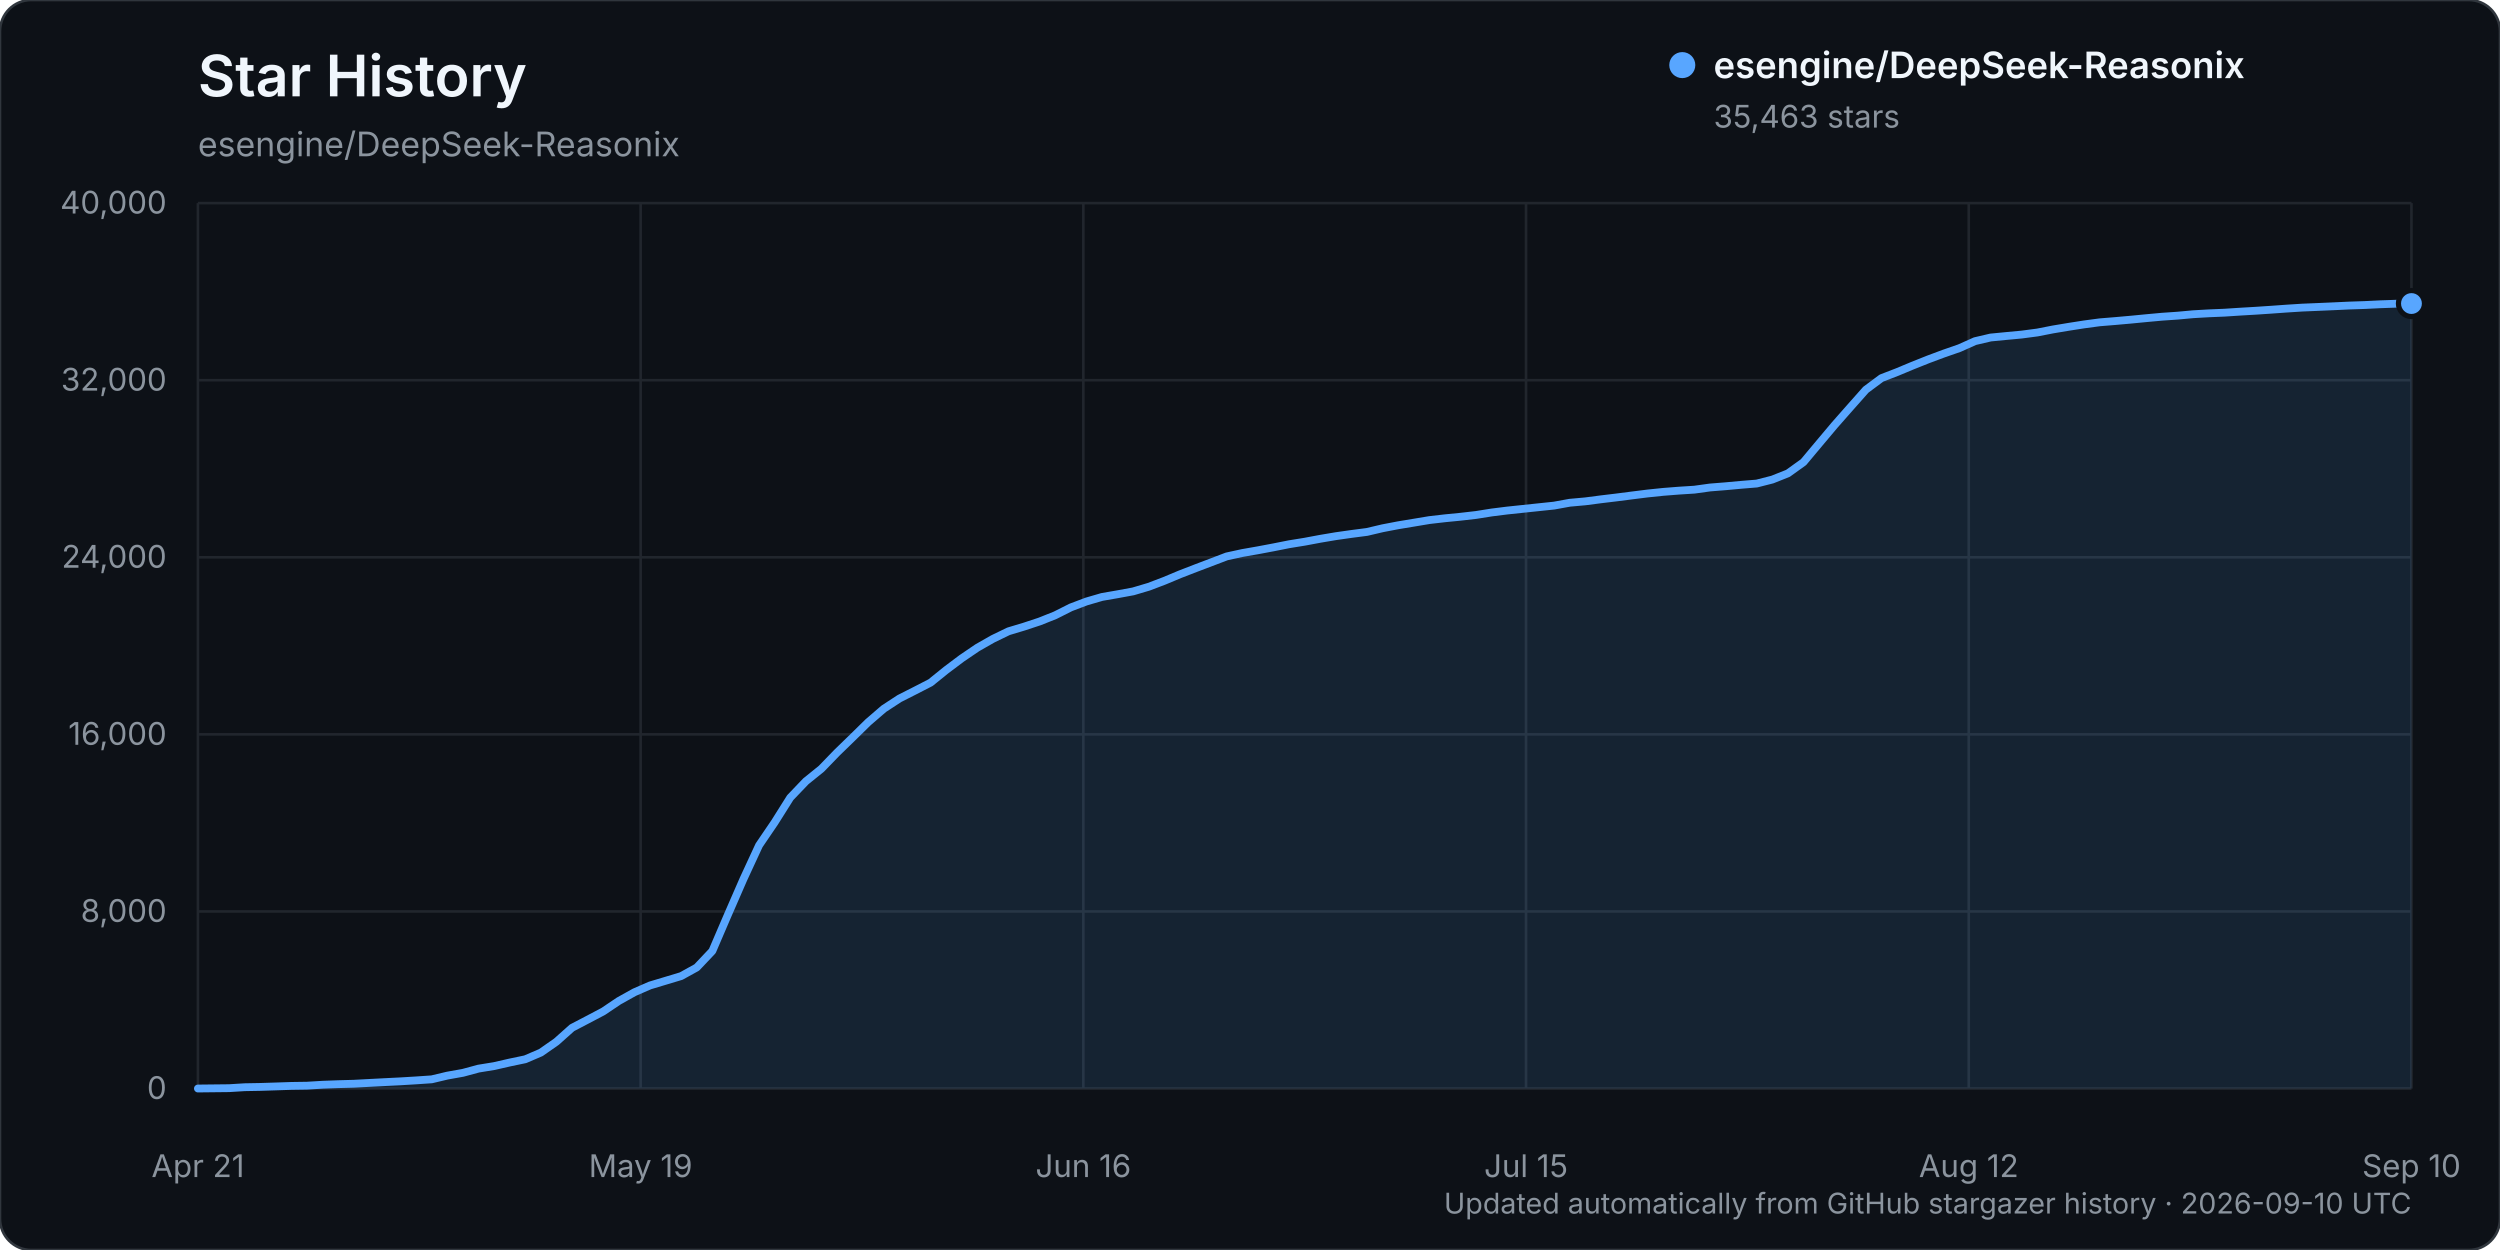
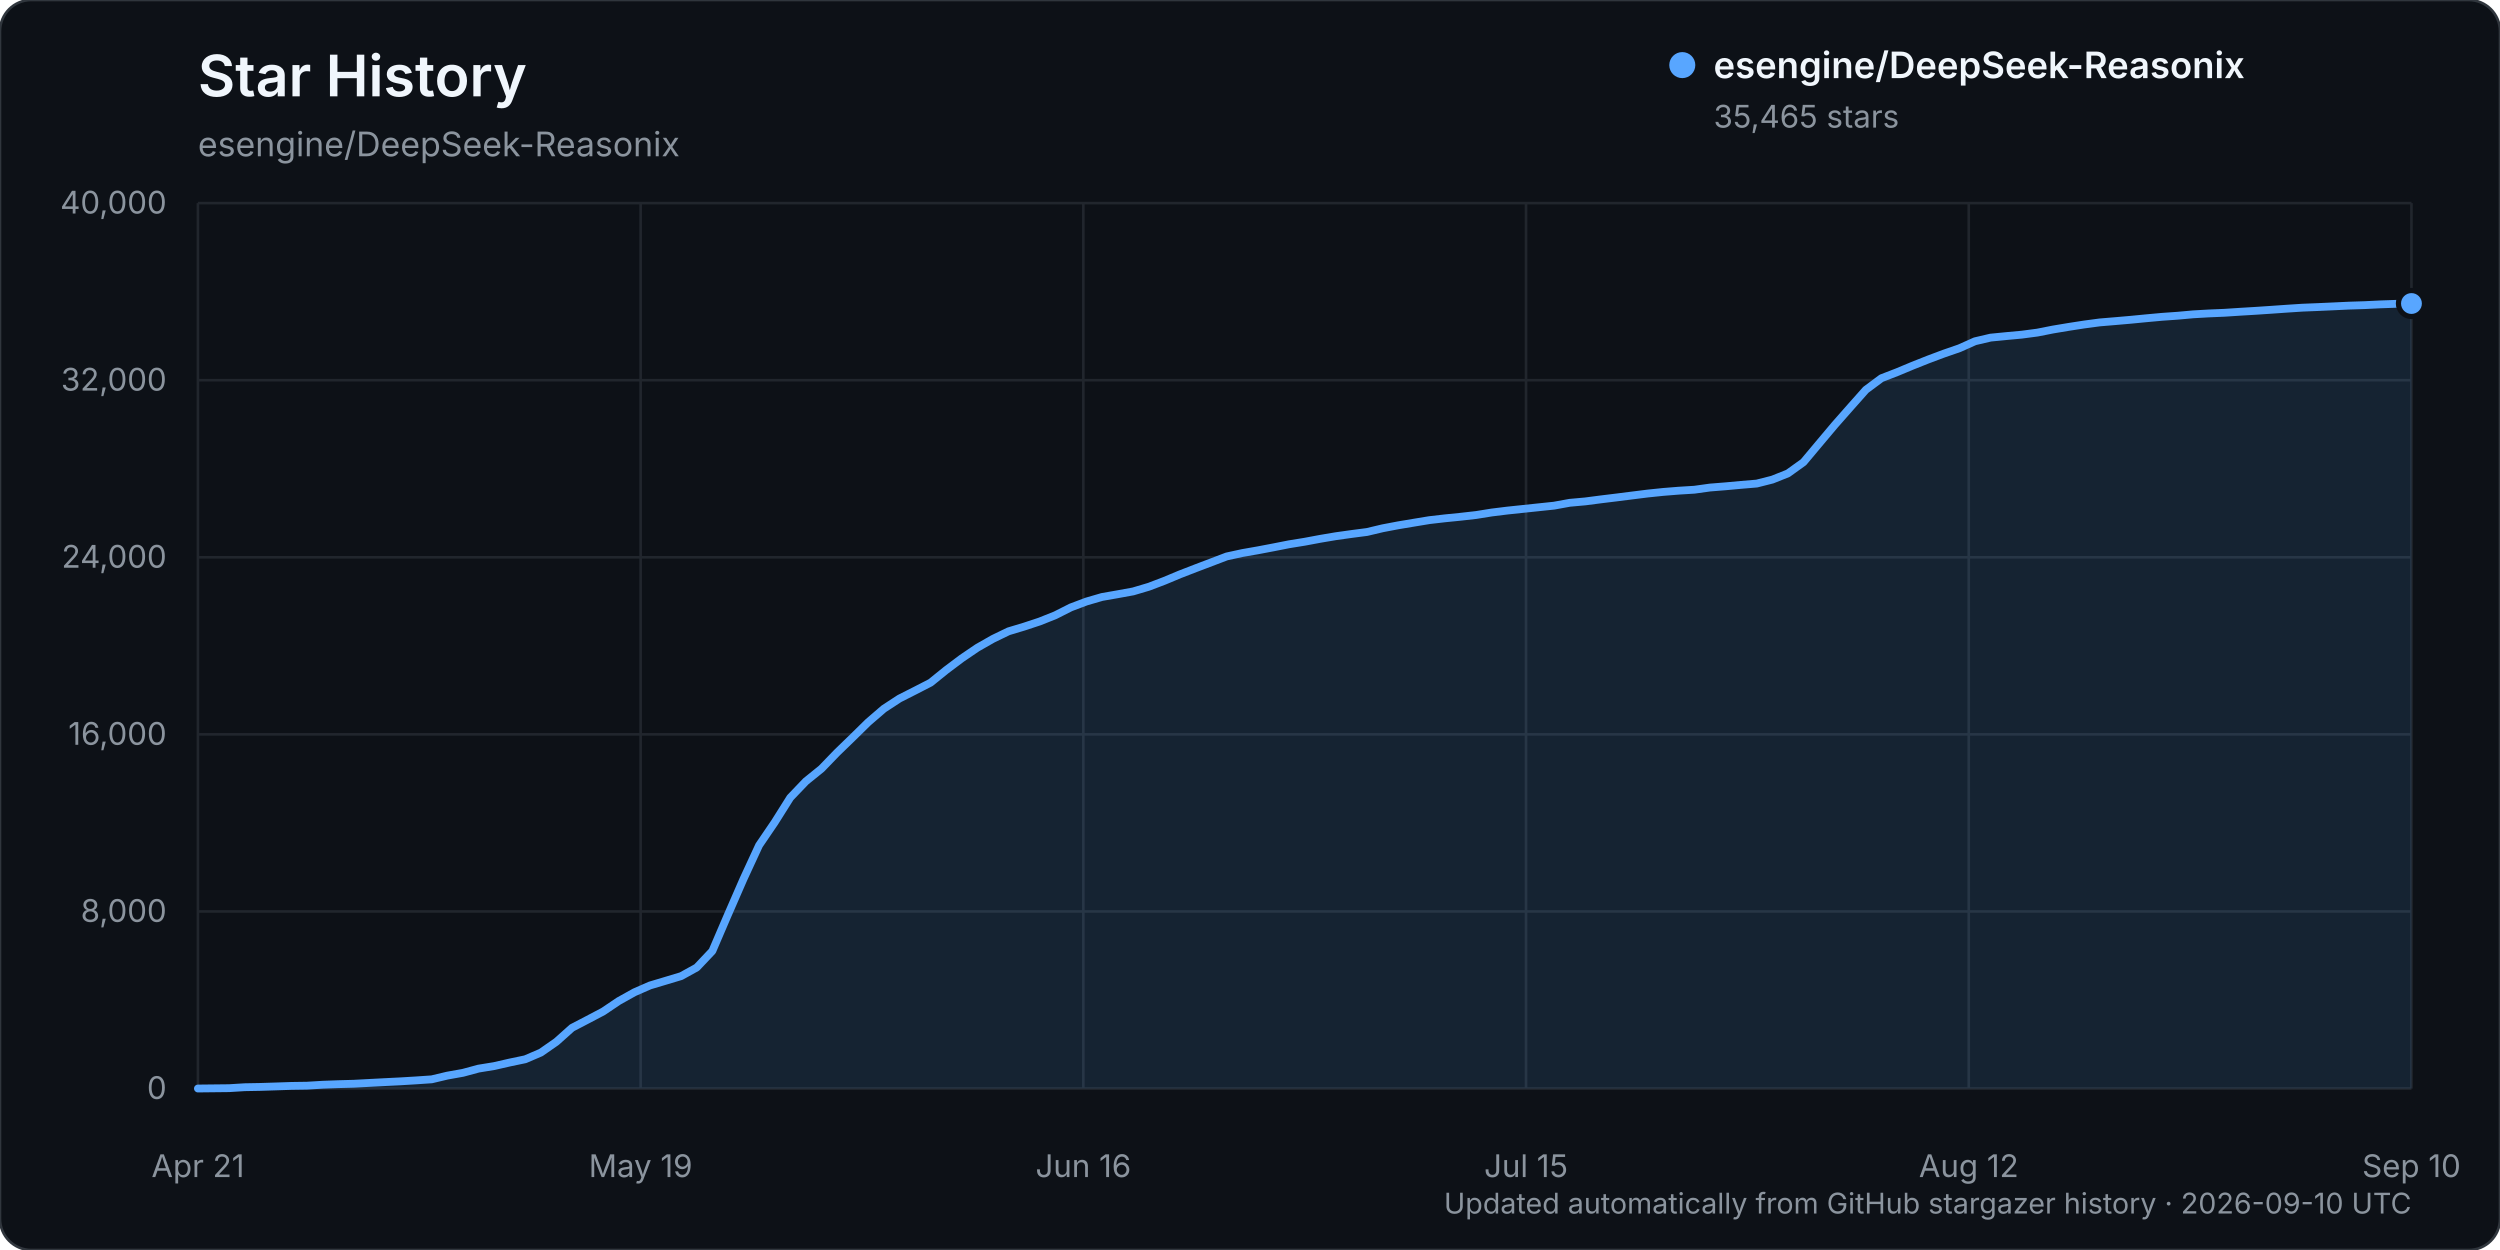
<svg xmlns="http://www.w3.org/2000/svg" width="960" height="480" viewBox="0 0 960 480" role="img" aria-labelledby="title description">
  <rect width="960" height="480" rx="12" fill="#0d1117" stroke="#30363d" />
  <text x="76" y="37" fill="#f0f6fc" font-family="-apple-system, BlinkMacSystemFont, 'Segoe UI', sans-serif" font-size="22" font-weight="600">Star History</text>
  <text x="76" y="60" fill="#8b949e" font-family="-apple-system, BlinkMacSystemFont, 'Segoe UI', sans-serif" font-size="13">esengine/DeepSeek-Reasonix</text>
  <g font-family="-apple-system, BlinkMacSystemFont, 'Segoe UI', sans-serif">
    <line x1="76" y1="418.00" x2="926" y2="418.00" stroke="#21262d" stroke-width="1" />
    <text x="64" y="422.00" text-anchor="end" fill="#8b949e" font-size="12">0</text>
    <line x1="76" y1="350.00" x2="926" y2="350.00" stroke="#21262d" stroke-width="1" />
    <text x="64" y="354.00" text-anchor="end" fill="#8b949e" font-size="12">8,000</text>
    <line x1="76" y1="282.00" x2="926" y2="282.00" stroke="#21262d" stroke-width="1" />
    <text x="64" y="286.00" text-anchor="end" fill="#8b949e" font-size="12">16,000</text>
    <line x1="76" y1="214.00" x2="926" y2="214.00" stroke="#21262d" stroke-width="1" />
    <text x="64" y="218.00" text-anchor="end" fill="#8b949e" font-size="12">24,000</text>
    <line x1="76" y1="146.00" x2="926" y2="146.00" stroke="#21262d" stroke-width="1" />
    <text x="64" y="150.00" text-anchor="end" fill="#8b949e" font-size="12">32,000</text>
    <line x1="76" y1="78.00" x2="926" y2="78.00" stroke="#21262d" stroke-width="1" />
    <text x="64" y="82.00" text-anchor="end" fill="#8b949e" font-size="12">40,000</text>
    <line x1="76.00" y1="78" x2="76.00" y2="418" stroke="#21262d" stroke-width="1" />
    <text x="76.00" y="452" text-anchor="middle" fill="#8b949e" font-size="12">Apr 21</text>
    <line x1="246.00" y1="78" x2="246.00" y2="418" stroke="#21262d" stroke-width="1" />
    <text x="246.00" y="452" text-anchor="middle" fill="#8b949e" font-size="12">May 19</text>
    <line x1="416.00" y1="78" x2="416.00" y2="418" stroke="#21262d" stroke-width="1" />
    <text x="416.00" y="452" text-anchor="middle" fill="#8b949e" font-size="12">Jun 16</text>
    <line x1="586.00" y1="78" x2="586.00" y2="418" stroke="#21262d" stroke-width="1" />
    <text x="586.00" y="452" text-anchor="middle" fill="#8b949e" font-size="12">Jul 15</text>
    <line x1="756.00" y1="78" x2="756.00" y2="418" stroke="#21262d" stroke-width="1" />
    <text x="756.00" y="452" text-anchor="middle" fill="#8b949e" font-size="12">Aug 12</text>
    <line x1="926.00" y1="78" x2="926.00" y2="418" stroke="#21262d" stroke-width="1" />
    <text x="926.00" y="452" text-anchor="middle" fill="#8b949e" font-size="12">Sep 10</text>
-     <path d="M76.00,417.99 L87.97,417.86 L93.96,417.49 L99.94,417.38 L105.93,417.19 L111.92,416.99 L117.90,416.90 L123.89,416.54 L129.87,416.32 L135.86,416.16 L141.85,415.84 L147.83,415.53 L153.82,415.23 L159.80,414.87 L165.79,414.46 L171.77,413.04 L177.76,411.97 L183.75,410.35 L189.73,409.38 L195.72,408.01 L201.70,406.76 L207.69,404.19 L213.68,400.01 L219.66,394.68 L225.65,391.55 L231.63,388.40 L237.62,384.37 L243.61,381.03 L249.59,378.42 L255.58,376.62 L261.56,374.82 L267.55,371.51 L273.54,365.18 L279.52,351.25 L285.51,337.51 L291.49,324.59 L297.48,315.78 L303.46,306.28 L309.45,300.02 L315.44,295.18 L321.42,289.00 L327.41,283.19 L333.39,277.32 L339.38,272.16 L345.37,268.24 L351.35,265.21 L357.34,262.13 L363.32,257.30 L369.31,252.80 L375.30,248.73 L381.28,245.32 L387.27,242.42 L393.25,240.62 L399.24,238.64 L405.23,236.25 L411.21,233.24 L417.20,230.97 L423.18,229.23 L429.17,228.19 L435.15,227.09 L441.14,225.31 L447.13,223.03 L453.11,220.53 L459.10,218.21 L465.08,215.94 L471.07,213.66 L477.06,212.36 L483.04,211.31 L489.03,210.18 L495.01,208.99 L501.00,208.02 L506.99,206.90 L512.97,205.89 L518.96,205.04 L524.94,204.26 L530.93,202.85 L536.92,201.70 L542.90,200.71 L548.89,199.71 L554.87,199.02 L560.86,198.43 L566.85,197.74 L572.83,196.79 L578.82,196.04 L584.80,195.41 L590.79,194.78 L596.77,194.15 L602.76,193.06 L608.75,192.52 L614.73,191.74 L620.72,191.02 L626.70,190.25 L632.69,189.50 L638.68,188.88 L644.66,188.41 L650.65,188.03 L656.63,187.20 L662.62,186.72 L668.61,186.17 L674.59,185.68 L680.58,184.15 L686.56,181.77 L692.55,177.47 L698.54,170.31 L704.52,163.20 L710.51,156.40 L716.49,149.65 L722.48,145.20 L728.46,142.89 L734.45,140.39 L740.44,138.00 L746.42,135.77 L752.41,133.69 L758.39,131.01 L764.38,129.61 L770.37,129.03 L776.35,128.47 L782.34,127.68 L788.32,126.51 L794.31,125.51 L800.30,124.57 L806.28,123.77 L812.27,123.28 L818.25,122.75 L824.24,122.17 L830.23,121.62 L836.21,121.21 L842.20,120.66 L848.18,120.32 L854.17,120.07 L860.15,119.68 L866.14,119.33 L872.13,118.93 L878.11,118.50 L884.10,118.12 L890.08,117.87 L896.07,117.61 L902.06,117.33 L908.04,117.13 L914.03,116.84 L920.01,116.63 L926.00,116.56 L926.00,418.00 L76.00,418.00 Z" fill="#58a6ff" opacity="0.12" />
-     <path d="M76.00,417.99 L87.97,417.86 L93.96,417.49 L99.94,417.38 L105.93,417.19 L111.92,416.99 L117.90,416.90 L123.89,416.54 L129.87,416.32 L135.86,416.16 L141.85,415.84 L147.83,415.53 L153.82,415.23 L159.80,414.87 L165.79,414.46 L171.77,413.04 L177.76,411.97 L183.75,410.35 L189.73,409.38 L195.72,408.01 L201.70,406.76 L207.69,404.19 L213.68,400.01 L219.66,394.68 L225.65,391.55 L231.63,388.40 L237.62,384.37 L243.61,381.03 L249.59,378.42 L255.58,376.62 L261.56,374.82 L267.55,371.51 L273.54,365.18 L279.52,351.25 L285.51,337.51 L291.49,324.59 L297.48,315.78 L303.46,306.28 L309.45,300.02 L315.44,295.18 L321.42,289.00 L327.41,283.19 L333.39,277.32 L339.38,272.16 L345.37,268.24 L351.35,265.21 L357.34,262.13 L363.32,257.30 L369.31,252.80 L375.30,248.73 L381.28,245.32 L387.27,242.42 L393.25,240.62 L399.24,238.64 L405.23,236.25 L411.21,233.24 L417.20,230.97 L423.18,229.23 L429.17,228.19 L435.15,227.09 L441.14,225.31 L447.13,223.03 L453.11,220.53 L459.10,218.21 L465.08,215.94 L471.07,213.66 L477.06,212.36 L483.04,211.31 L489.03,210.18 L495.01,208.99 L501.00,208.02 L506.99,206.90 L512.97,205.89 L518.96,205.04 L524.94,204.26 L530.93,202.85 L536.92,201.70 L542.90,200.71 L548.89,199.71 L554.87,199.02 L560.86,198.43 L566.85,197.74 L572.83,196.79 L578.82,196.04 L584.80,195.41 L590.79,194.78 L596.77,194.15 L602.76,193.06 L608.75,192.52 L614.73,191.74 L620.72,191.02 L626.70,190.25 L632.69,189.50 L638.68,188.88 L644.66,188.41 L650.65,188.03 L656.63,187.20 L662.62,186.72 L668.61,186.17 L674.59,185.68 L680.58,184.15 L686.56,181.77 L692.55,177.47 L698.54,170.31 L704.52,163.20 L710.51,156.40 L716.49,149.65 L722.48,145.20 L728.46,142.89 L734.45,140.39 L740.44,138.00 L746.42,135.77 L752.41,133.69 L758.39,131.01 L764.38,129.61 L770.37,129.03 L776.35,128.47 L782.34,127.68 L788.32,126.51 L794.31,125.51 L800.30,124.57 L806.28,123.77 L812.27,123.28 L818.25,122.75 L824.24,122.17 L830.23,121.62 L836.21,121.21 L842.20,120.66 L848.18,120.32 L854.17,120.07 L860.15,119.68 L866.14,119.33 L872.13,118.93 L878.11,118.50 L884.10,118.12 L890.08,117.87 L896.07,117.61 L902.06,117.33 L908.04,117.13 L914.03,116.84 L920.01,116.63 L926.00,116.56" fill="none" stroke="#58a6ff" stroke-width="3" stroke-linecap="round" stroke-linejoin="round" />
-     <circle cx="926.00" cy="116.56" r="5" fill="#58a6ff" stroke="#0d1117" stroke-width="2" />
+     <path d="M76.00,417.99 L87.97,417.86 L93.96,417.49 L99.94,417.38 L105.93,417.19 L111.92,416.99 L117.90,416.90 L123.89,416.54 L129.87,416.32 L135.86,416.16 L141.85,415.84 L147.83,415.53 L153.82,415.23 L159.80,414.87 L165.79,414.46 L171.77,413.04 L177.76,411.97 L183.75,410.35 L189.73,409.38 L195.72,408.01 L201.70,406.76 L207.69,404.19 L213.68,400.02 L219.66,394.68 L225.65,391.56 L231.63,388.41 L237.62,384.38 L243.61,381.04 L249.59,378.42 L255.58,376.63 L261.56,374.83 L267.55,371.52 L273.54,365.19 L279.52,351.26 L285.51,337.52 L291.49,324.59 L297.48,315.79 L303.46,306.29 L309.45,300.03 L315.44,295.19 L321.42,289.00 L327.41,283.20 L333.39,277.33 L339.38,272.17 L345.37,268.25 L351.35,265.22 L357.34,262.14 L363.32,257.31 L369.31,252.81 L375.30,248.74 L381.28,245.33 L387.27,242.43 L393.25,240.63 L399.24,238.65 L405.23,236.26 L411.21,233.24 L417.20,230.98 L423.18,229.24 L429.17,228.19 L435.15,227.10 L441.14,225.32 L447.13,223.04 L453.11,220.54 L459.10,218.22 L465.08,215.95 L471.07,213.67 L477.06,212.37 L483.04,211.32 L489.03,210.18 L495.01,209.00 L501.00,208.03 L506.99,206.91 L512.97,205.90 L518.96,205.06 L524.94,204.28 L530.93,202.86 L536.92,201.72 L542.90,200.72 L548.89,199.73 L554.87,199.04 L560.86,198.44 L566.85,197.76 L572.83,196.80 L578.82,196.06 L584.80,195.43 L590.79,194.80 L596.77,194.17 L602.76,193.08 L608.75,192.54 L614.73,191.76 L620.72,191.03 L626.70,190.27 L632.69,189.52 L638.68,188.90 L644.66,188.42 L650.65,188.05 L656.63,187.22 L662.62,186.74 L668.61,186.19 L674.59,185.69 L680.58,184.17 L686.56,181.78 L692.55,177.48 L698.54,170.33 L704.52,163.22 L710.51,156.42 L716.49,149.68 L722.48,145.23 L728.46,142.92 L734.45,140.42 L740.44,138.04 L746.42,135.80 L752.41,133.73 L758.39,131.05 L764.38,129.65 L770.37,129.06 L776.35,128.51 L782.34,127.72 L788.32,126.54 L794.31,125.54 L800.30,124.61 L806.28,123.81 L812.27,123.31 L818.25,122.79 L824.24,122.21 L830.23,121.66 L836.21,121.24 L842.20,120.70 L848.18,120.36 L854.17,120.11 L860.15,119.72 L866.14,119.36 L872.13,118.96 L878.11,118.54 L884.10,118.15 L890.08,117.91 L896.07,117.64 L902.06,117.36 L908.04,117.17 L914.03,116.88 L920.01,116.67 L926.00,116.55 L926.00,418.00 L76.00,418.00 Z" fill="#58a6ff" opacity="0.12" />
+     <path d="M76.00,417.99 L87.97,417.86 L93.96,417.49 L99.94,417.38 L105.93,417.19 L111.92,416.99 L117.90,416.90 L123.89,416.54 L129.87,416.32 L135.86,416.16 L141.85,415.84 L147.83,415.53 L153.82,415.23 L159.80,414.87 L165.79,414.46 L171.77,413.04 L177.76,411.97 L183.75,410.35 L189.73,409.38 L195.72,408.01 L201.70,406.76 L207.69,404.19 L213.68,400.02 L219.66,394.68 L225.65,391.56 L231.63,388.41 L237.62,384.38 L243.61,381.04 L249.59,378.42 L255.58,376.63 L261.56,374.83 L267.55,371.52 L273.54,365.19 L279.52,351.26 L285.51,337.52 L291.49,324.59 L297.48,315.79 L303.46,306.29 L309.45,300.03 L315.44,295.19 L321.42,289.00 L327.41,283.20 L333.39,277.33 L339.38,272.17 L345.37,268.25 L351.35,265.22 L357.34,262.14 L363.32,257.31 L369.31,252.81 L375.30,248.74 L381.28,245.33 L387.27,242.43 L393.25,240.63 L399.24,238.65 L405.23,236.26 L411.21,233.24 L417.20,230.98 L423.18,229.24 L429.17,228.19 L435.15,227.10 L441.14,225.32 L447.13,223.04 L453.11,220.54 L459.10,218.22 L465.08,215.95 L471.07,213.67 L477.06,212.37 L483.04,211.32 L489.03,210.18 L495.01,209.00 L501.00,208.03 L506.99,206.91 L512.97,205.90 L518.96,205.06 L524.94,204.28 L530.93,202.86 L536.92,201.72 L542.90,200.72 L548.89,199.73 L554.87,199.04 L560.86,198.44 L566.85,197.76 L572.83,196.80 L578.82,196.06 L584.80,195.43 L590.79,194.80 L596.77,194.17 L602.76,193.08 L608.75,192.54 L614.73,191.76 L620.72,191.03 L626.70,190.27 L632.69,189.52 L638.68,188.90 L644.66,188.42 L650.65,188.05 L656.63,187.22 L662.62,186.74 L668.61,186.19 L674.59,185.69 L680.58,184.17 L686.56,181.78 L692.55,177.48 L698.54,170.33 L704.52,163.22 L710.51,156.42 L716.49,149.68 L722.48,145.23 L728.46,142.92 L734.45,140.42 L740.44,138.04 L746.42,135.80 L752.41,133.73 L758.39,131.05 L764.38,129.65 L770.37,129.06 L776.35,128.51 L782.34,127.72 L788.32,126.54 L794.31,125.54 L800.30,124.61 L806.28,123.81 L812.27,123.31 L818.25,122.79 L824.24,122.21 L830.23,121.66 L836.21,121.24 L842.20,120.70 L848.18,120.36 L854.17,120.11 L860.15,119.72 L866.14,119.36 L872.13,118.96 L878.11,118.54 L884.10,118.15 L890.08,117.91 L896.07,117.64 L902.06,117.36 L908.04,117.17 L914.03,116.88 L920.01,116.67 L926.00,116.55" fill="none" stroke="#58a6ff" stroke-width="3" stroke-linecap="round" stroke-linejoin="round" />
+     <circle cx="926.00" cy="116.55" r="5" fill="#58a6ff" stroke="#0d1117" stroke-width="2" />
    <g transform="translate(646, 25)">
      <circle cx="0" cy="0" r="5" fill="#58a6ff" />
      <text x="12" y="5" fill="#f0f6fc" font-size="14" font-weight="600">esengine/DeepSeek-Reasonix</text>
-       <text x="12" y="24" fill="#8b949e" font-size="12">35,463 stars</text>
+       <text x="12" y="24" fill="#8b949e" font-size="12">35,465 stars</text>
    </g>
    <text x="926" y="466" text-anchor="end" fill="#8b949e" font-size="11">Updated automatically from GitHub stargazer history · 2026-09-10 UTC</text>
  </g>
</svg>
